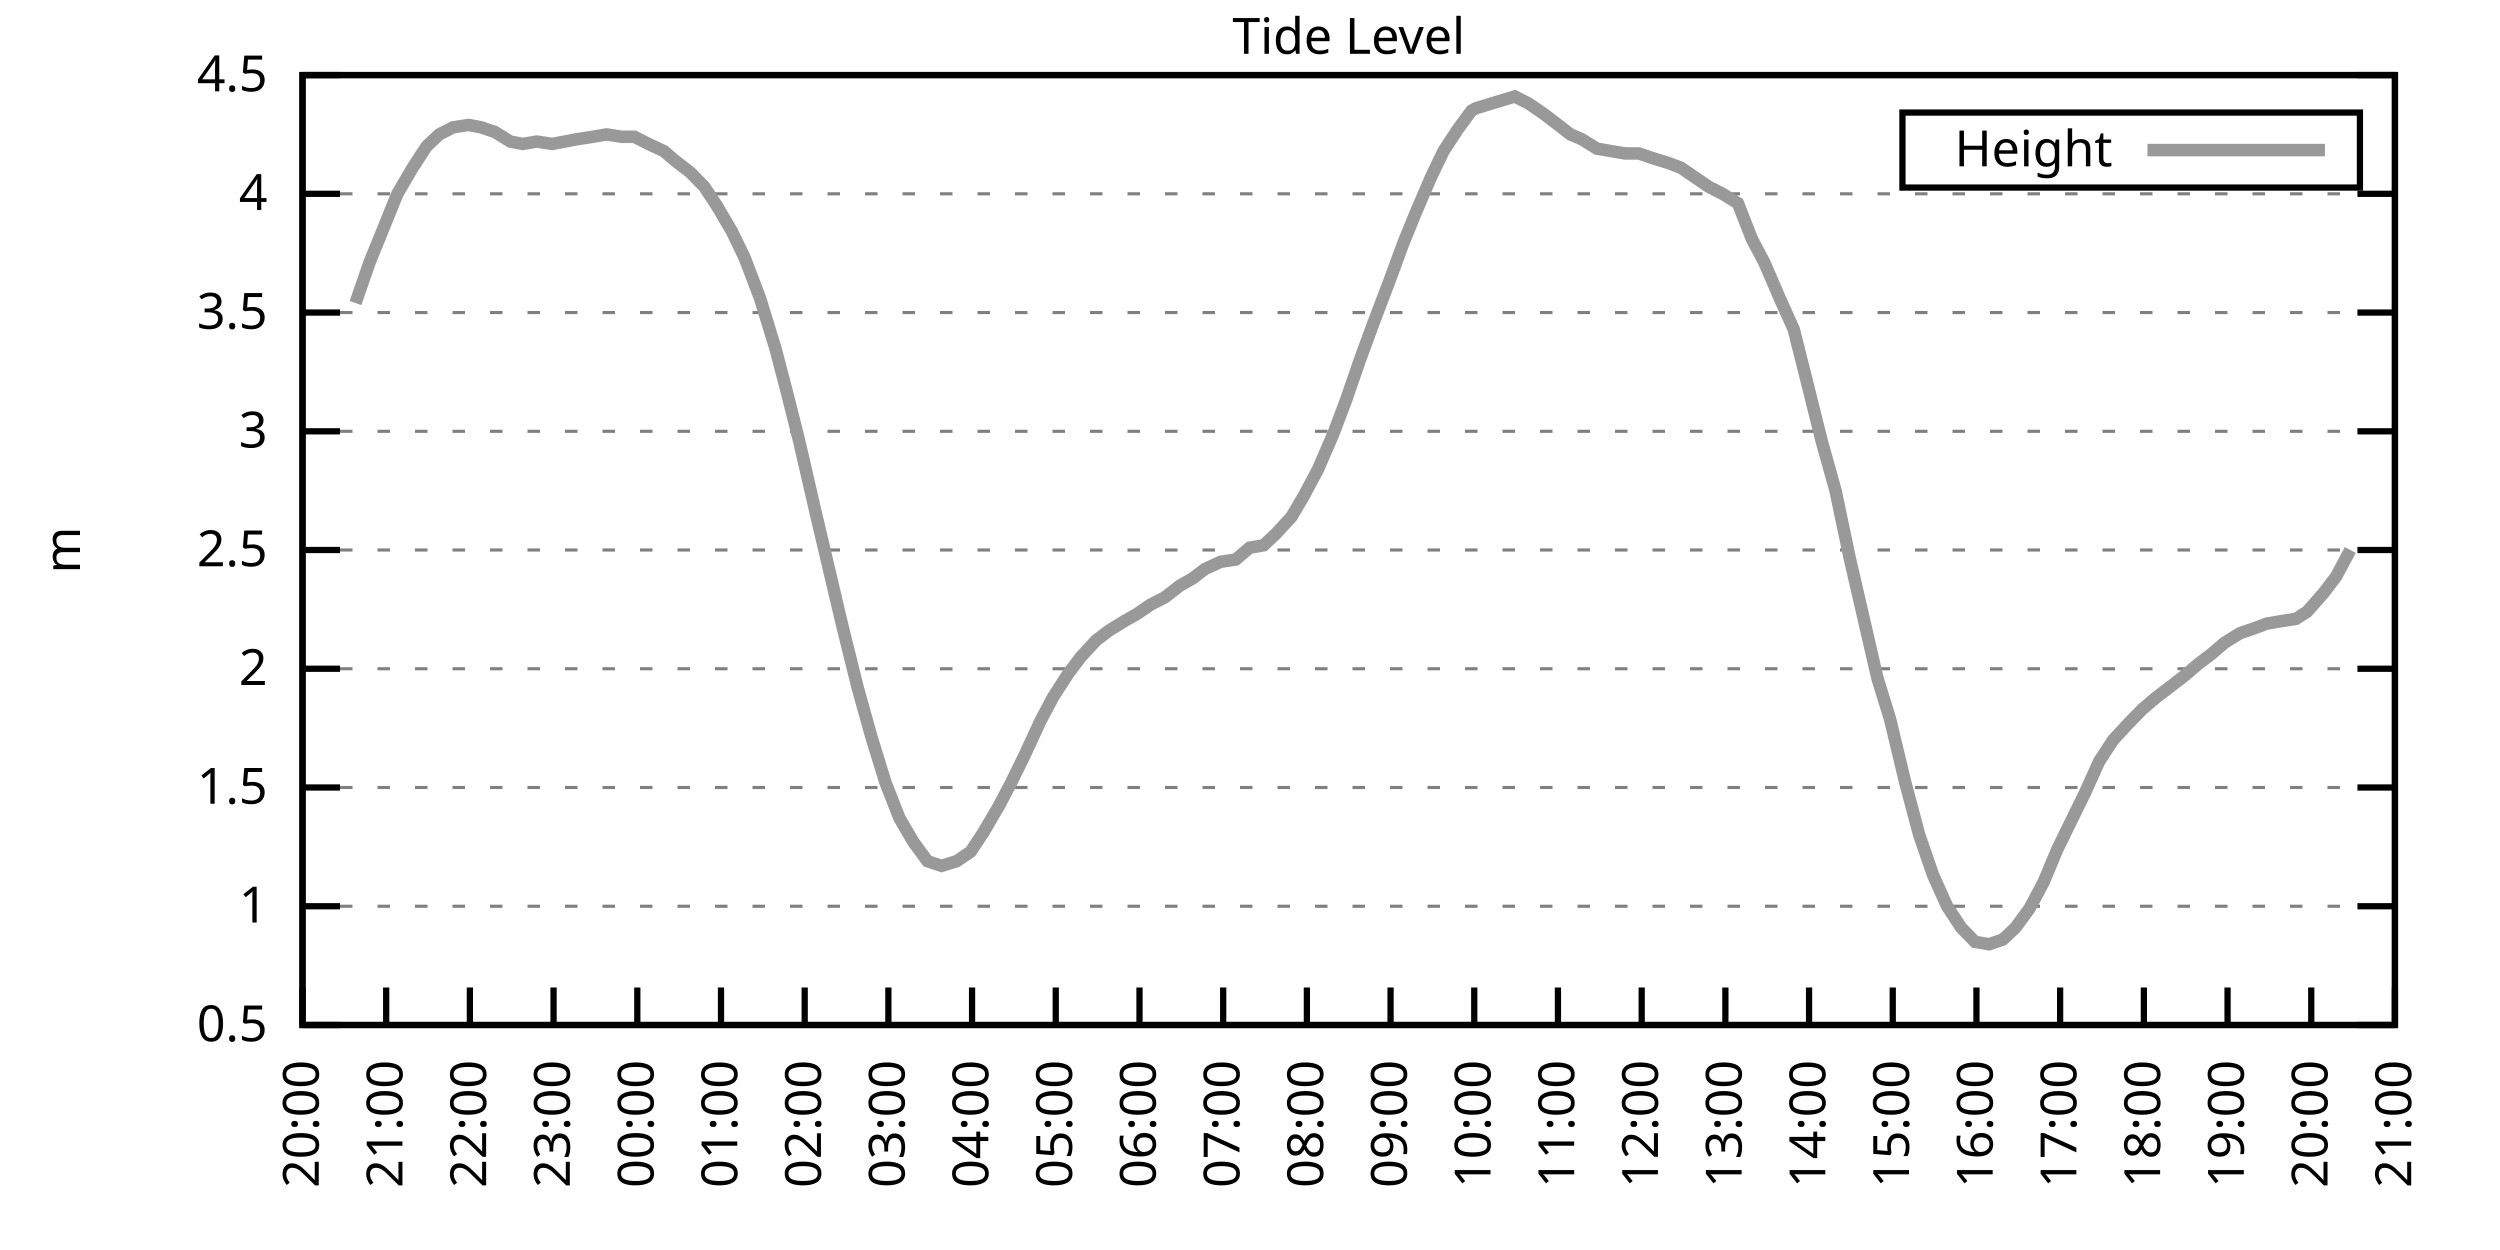
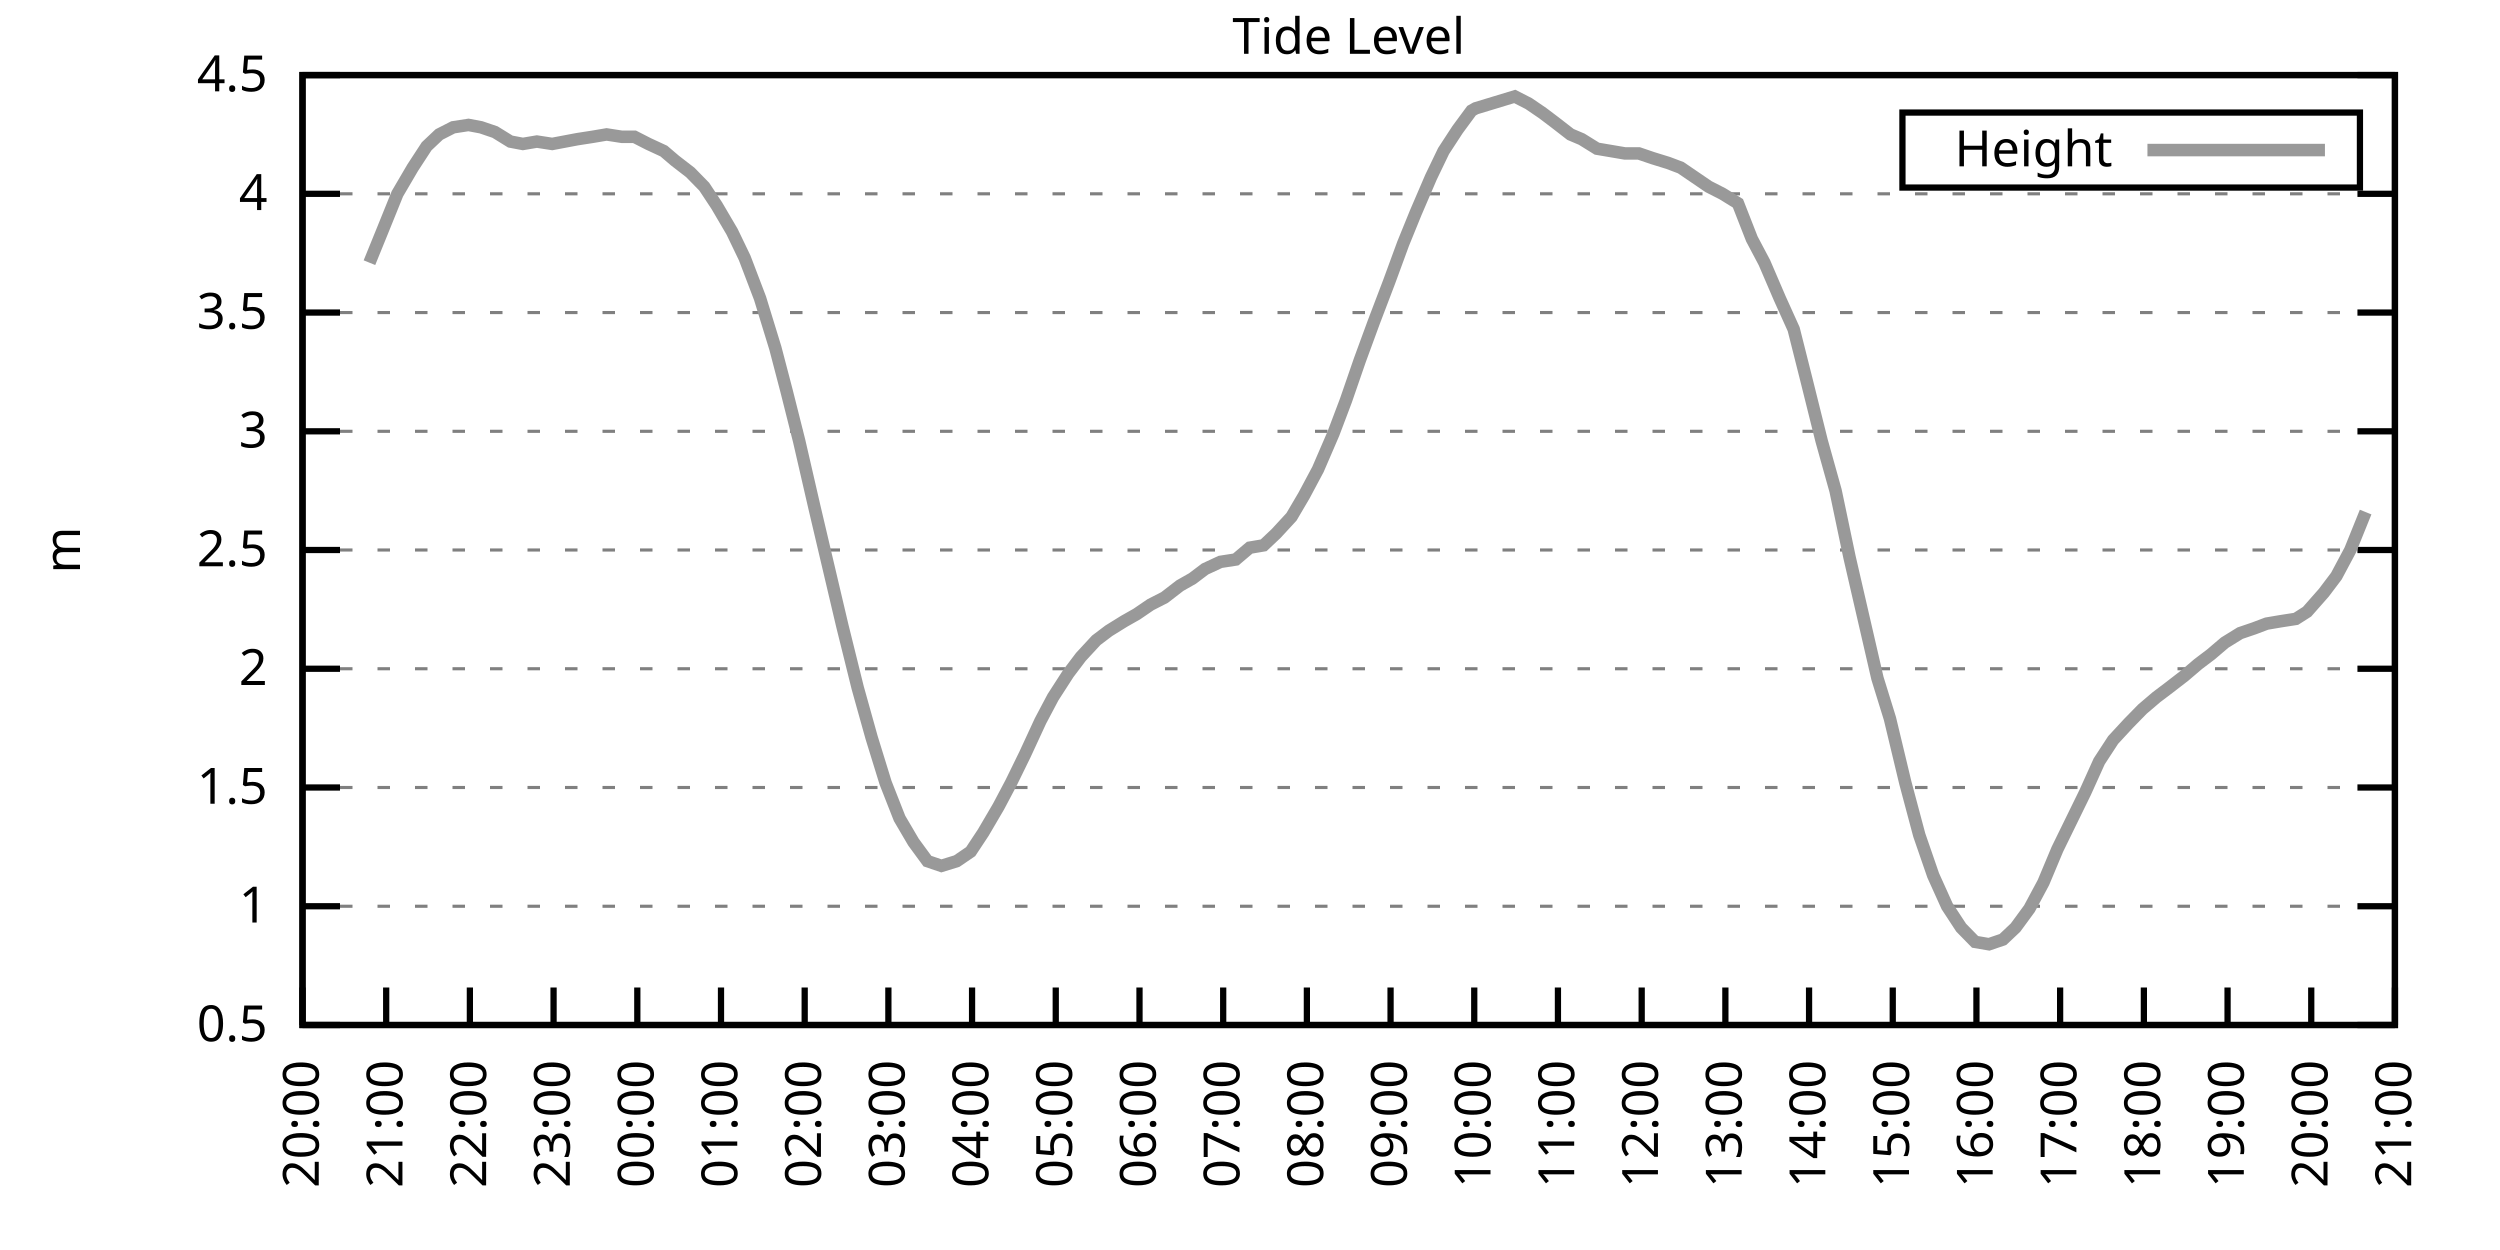
<svg xmlns="http://www.w3.org/2000/svg" xmlns:xlink="http://www.w3.org/1999/xlink" width="400" height="200" viewBox="0 0 400 200">
  <g id="gnuplot_canvas">
    <rect x="0" y="0" width="400" height="200" fill="none" />
    <defs>
      <circle id="gpDot" r="0.5" stroke-width="0.5" stroke="currentColor" />
      <path id="gpPt0" stroke-width="0.333" stroke="currentColor" d="M-1,0 h2 M0,-1 v2" />
      <path id="gpPt1" stroke-width="0.333" stroke="currentColor" d="M-1,-1 L1,1 M1,-1 L-1,1" />
      <path id="gpPt2" stroke-width="0.333" stroke="currentColor" d="M-1,0 L1,0 M0,-1 L0,1 M-1,-1 L1,1 M-1,1 L1,-1" />
      <rect id="gpPt3" stroke-width="0.333" stroke="currentColor" x="-1" y="-1" width="2" height="2" />
      <rect id="gpPt4" stroke-width="0.333" stroke="currentColor" fill="currentColor" x="-1" y="-1" width="2" height="2" />
      <circle id="gpPt5" stroke-width="0.333" stroke="currentColor" cx="0" cy="0" r="1" />
      <use xlink:href="#gpPt5" id="gpPt6" fill="currentColor" stroke="none" />
      <path id="gpPt7" stroke-width="0.333" stroke="currentColor" d="M0,-1.33 L-1.33,0.67 L1.33,0.67 z" />
      <use xlink:href="#gpPt7" id="gpPt8" fill="currentColor" stroke="none" />
      <use xlink:href="#gpPt7" id="gpPt9" stroke="currentColor" transform="rotate(180)" />
      <use xlink:href="#gpPt9" id="gpPt10" fill="currentColor" stroke="none" />
      <use xlink:href="#gpPt3" id="gpPt11" stroke="currentColor" transform="rotate(45)" />
      <use xlink:href="#gpPt11" id="gpPt12" fill="currentColor" stroke="none" />
      <path id="gpPt13" stroke-width="0.333" stroke="currentColor" d="M0,1.330 L1.265,0.411 L0.782,-1.067 L-0.782,-1.076 L-1.265,0.411 z" />
      <use xlink:href="#gpPt13" id="gpPt14" fill="currentColor" stroke="none" />
      <filter id="textbox" filterUnits="objectBoundingBox" x="0" y="0" height="1" width="1">
        <feFlood flood-color="white" flood-opacity="1" result="bgnd" />
        <feComposite in="SourceGraphic" in2="bgnd" operator="atop" />
      </filter>
      <filter id="greybox" filterUnits="objectBoundingBox" x="0" y="0" height="1" width="1">
        <feFlood flood-color="lightgrey" flood-opacity="1" result="grey" />
        <feComposite in="SourceGraphic" in2="grey" operator="atop" />
      </filter>
    </defs>
    <g fill="none" color="white" stroke="currentColor" stroke-width="1.00" stroke-linecap="butt" stroke-linejoin="miter">
</g>
    <g fill="none" color="black" stroke="currentColor" stroke-width="1.00" stroke-linecap="butt" stroke-linejoin="miter">
      <g stroke="none" shape-rendering="crispEdges">
        <polygon fill="rgb(255, 255, 255)" points="48.40,164.00 383.18,164.00 383.18,12.02 48.40,12.02 " />
      </g>
    </g>
    <g fill="none" color="black" stroke="currentColor" stroke-width="1.00" stroke-linecap="butt" stroke-linejoin="miter">
</g>
    <g fill="none" color="black" stroke="black" stroke-width="0.50" stroke-linecap="butt" stroke-linejoin="miter">
</g>
    <g fill="none" color="gray" stroke="currentColor" stroke-width="0.50" stroke-linecap="butt" stroke-linejoin="miter">
      <path stroke="gray" stroke-dasharray="2,4" class="gridline" d="M48.40,164.00 L383.19,164.00  " />
    </g>
    <g fill="none" color="gray" stroke="gray" stroke-width="1.00" stroke-linecap="butt" stroke-linejoin="miter">
</g>
    <g fill="none" color="black" stroke="currentColor" stroke-width="1.00" stroke-linecap="butt" stroke-linejoin="miter">
      <path stroke="black" d="M48.40,164.00 L54.40,164.00 M383.19,164.00 L377.19,164.00  " />
      <g transform="translate(42.80,166.60)" stroke="none" fill="black" font-family="Sans" font-size="8.00" text-anchor="end">
        <text>
          <tspan font-family="Sans"> 0.5</tspan>
        </text>
      </g>
    </g>
    <g fill="none" color="black" stroke="currentColor" stroke-width="1.00" stroke-linecap="butt" stroke-linejoin="miter">
</g>
    <g fill="none" color="black" stroke="black" stroke-width="0.50" stroke-linecap="butt" stroke-linejoin="miter">
</g>
    <g fill="none" color="gray" stroke="currentColor" stroke-width="0.50" stroke-linecap="butt" stroke-linejoin="miter">
      <path stroke="gray" stroke-dasharray="2,4" class="gridline" d="M48.40,145.00 L383.19,145.00  " />
    </g>
    <g fill="none" color="gray" stroke="gray" stroke-width="1.00" stroke-linecap="butt" stroke-linejoin="miter">
</g>
    <g fill="none" color="black" stroke="currentColor" stroke-width="1.00" stroke-linecap="butt" stroke-linejoin="miter">
      <path stroke="black" d="M48.40,145.00 L54.40,145.00 M383.19,145.00 L377.19,145.00  " />
      <g transform="translate(42.80,147.60)" stroke="none" fill="black" font-family="Sans" font-size="8.00" text-anchor="end">
        <text>
          <tspan font-family="Sans"> 1</tspan>
        </text>
      </g>
    </g>
    <g fill="none" color="black" stroke="currentColor" stroke-width="1.00" stroke-linecap="butt" stroke-linejoin="miter">
</g>
    <g fill="none" color="black" stroke="black" stroke-width="0.50" stroke-linecap="butt" stroke-linejoin="miter">
</g>
    <g fill="none" color="gray" stroke="currentColor" stroke-width="0.50" stroke-linecap="butt" stroke-linejoin="miter">
      <path stroke="gray" stroke-dasharray="2,4" class="gridline" d="M48.40,126.00 L383.19,126.00  " />
    </g>
    <g fill="none" color="gray" stroke="gray" stroke-width="1.00" stroke-linecap="butt" stroke-linejoin="miter">
</g>
    <g fill="none" color="black" stroke="currentColor" stroke-width="1.00" stroke-linecap="butt" stroke-linejoin="miter">
      <path stroke="black" d="M48.40,126.00 L54.40,126.00 M383.19,126.00 L377.19,126.00  " />
      <g transform="translate(42.80,128.60)" stroke="none" fill="black" font-family="Sans" font-size="8.00" text-anchor="end">
        <text>
          <tspan font-family="Sans"> 1.5</tspan>
        </text>
      </g>
    </g>
    <g fill="none" color="black" stroke="currentColor" stroke-width="1.00" stroke-linecap="butt" stroke-linejoin="miter">
</g>
    <g fill="none" color="black" stroke="black" stroke-width="0.50" stroke-linecap="butt" stroke-linejoin="miter">
</g>
    <g fill="none" color="gray" stroke="currentColor" stroke-width="0.50" stroke-linecap="butt" stroke-linejoin="miter">
      <path stroke="gray" stroke-dasharray="2,4" class="gridline" d="M48.40,107.00 L383.19,107.00  " />
    </g>
    <g fill="none" color="gray" stroke="gray" stroke-width="1.00" stroke-linecap="butt" stroke-linejoin="miter">
</g>
    <g fill="none" color="black" stroke="currentColor" stroke-width="1.00" stroke-linecap="butt" stroke-linejoin="miter">
      <path stroke="black" d="M48.40,107.00 L54.40,107.00 M383.19,107.00 L377.19,107.00  " />
      <g transform="translate(42.80,109.60)" stroke="none" fill="black" font-family="Sans" font-size="8.00" text-anchor="end">
        <text>
          <tspan font-family="Sans"> 2</tspan>
        </text>
      </g>
    </g>
    <g fill="none" color="black" stroke="currentColor" stroke-width="1.00" stroke-linecap="butt" stroke-linejoin="miter">
</g>
    <g fill="none" color="black" stroke="black" stroke-width="0.50" stroke-linecap="butt" stroke-linejoin="miter">
</g>
    <g fill="none" color="gray" stroke="currentColor" stroke-width="0.50" stroke-linecap="butt" stroke-linejoin="miter">
      <path stroke="gray" stroke-dasharray="2,4" class="gridline" d="M48.40,88.00 L383.19,88.00  " />
    </g>
    <g fill="none" color="gray" stroke="gray" stroke-width="1.00" stroke-linecap="butt" stroke-linejoin="miter">
</g>
    <g fill="none" color="black" stroke="currentColor" stroke-width="1.00" stroke-linecap="butt" stroke-linejoin="miter">
      <path stroke="black" d="M48.40,88.00 L54.40,88.00 M383.19,88.00 L377.19,88.00  " />
      <g transform="translate(42.80,90.60)" stroke="none" fill="black" font-family="Sans" font-size="8.00" text-anchor="end">
        <text>
          <tspan font-family="Sans"> 2.5</tspan>
        </text>
      </g>
    </g>
    <g fill="none" color="black" stroke="currentColor" stroke-width="1.00" stroke-linecap="butt" stroke-linejoin="miter">
</g>
    <g fill="none" color="black" stroke="black" stroke-width="0.50" stroke-linecap="butt" stroke-linejoin="miter">
</g>
    <g fill="none" color="gray" stroke="currentColor" stroke-width="0.50" stroke-linecap="butt" stroke-linejoin="miter">
      <path stroke="gray" stroke-dasharray="2,4" class="gridline" d="M48.40,69.01 L383.19,69.01  " />
    </g>
    <g fill="none" color="gray" stroke="gray" stroke-width="1.00" stroke-linecap="butt" stroke-linejoin="miter">
</g>
    <g fill="none" color="black" stroke="currentColor" stroke-width="1.00" stroke-linecap="butt" stroke-linejoin="miter">
      <path stroke="black" d="M48.40,69.01 L54.40,69.01 M383.19,69.01 L377.19,69.01  " />
      <g transform="translate(42.80,71.61)" stroke="none" fill="black" font-family="Sans" font-size="8.00" text-anchor="end">
        <text>
          <tspan font-family="Sans"> 3</tspan>
        </text>
      </g>
    </g>
    <g fill="none" color="black" stroke="currentColor" stroke-width="1.00" stroke-linecap="butt" stroke-linejoin="miter">
</g>
    <g fill="none" color="black" stroke="black" stroke-width="0.50" stroke-linecap="butt" stroke-linejoin="miter">
</g>
    <g fill="none" color="gray" stroke="currentColor" stroke-width="0.50" stroke-linecap="butt" stroke-linejoin="miter">
      <path stroke="gray" stroke-dasharray="2,4" class="gridline" d="M48.40,50.01 L383.19,50.01  " />
    </g>
    <g fill="none" color="gray" stroke="gray" stroke-width="1.00" stroke-linecap="butt" stroke-linejoin="miter">
</g>
    <g fill="none" color="black" stroke="currentColor" stroke-width="1.00" stroke-linecap="butt" stroke-linejoin="miter">
      <path stroke="black" d="M48.40,50.01 L54.40,50.01 M383.19,50.01 L377.19,50.01  " />
      <g transform="translate(42.80,52.61)" stroke="none" fill="black" font-family="Sans" font-size="8.00" text-anchor="end">
        <text>
          <tspan font-family="Sans"> 3.5</tspan>
        </text>
      </g>
    </g>
    <g fill="none" color="black" stroke="currentColor" stroke-width="1.00" stroke-linecap="butt" stroke-linejoin="miter">
</g>
    <g fill="none" color="black" stroke="black" stroke-width="0.50" stroke-linecap="butt" stroke-linejoin="miter">
</g>
    <g fill="none" color="gray" stroke="currentColor" stroke-width="0.50" stroke-linecap="butt" stroke-linejoin="miter">
      <path stroke="gray" stroke-dasharray="2,4" class="gridline" d="M48.40,31.01 L383.19,31.01  " />
    </g>
    <g fill="none" color="gray" stroke="gray" stroke-width="1.00" stroke-linecap="butt" stroke-linejoin="miter">
</g>
    <g fill="none" color="black" stroke="currentColor" stroke-width="1.00" stroke-linecap="butt" stroke-linejoin="miter">
      <path stroke="black" d="M48.40,31.01 L54.40,31.01 M383.19,31.01 L377.19,31.01  " />
      <g transform="translate(42.80,33.61)" stroke="none" fill="black" font-family="Sans" font-size="8.00" text-anchor="end">
        <text>
          <tspan font-family="Sans"> 4</tspan>
        </text>
      </g>
    </g>
    <g fill="none" color="black" stroke="currentColor" stroke-width="1.00" stroke-linecap="butt" stroke-linejoin="miter">
</g>
    <g fill="none" color="black" stroke="black" stroke-width="0.50" stroke-linecap="butt" stroke-linejoin="miter">
</g>
    <g fill="none" color="gray" stroke="currentColor" stroke-width="0.50" stroke-linecap="butt" stroke-linejoin="miter">
      <path stroke="gray" stroke-dasharray="2,4" class="gridline" d="M48.40,12.01 L383.19,12.01  " />
    </g>
    <g fill="none" color="gray" stroke="gray" stroke-width="1.00" stroke-linecap="butt" stroke-linejoin="miter">
</g>
    <g fill="none" color="black" stroke="currentColor" stroke-width="1.00" stroke-linecap="butt" stroke-linejoin="miter">
      <path stroke="black" d="M48.40,12.01 L54.40,12.01 M383.19,12.01 L377.19,12.01  " />
      <g transform="translate(42.80,14.61)" stroke="none" fill="black" font-family="Sans" font-size="8.00" text-anchor="end">
        <text>
          <tspan font-family="Sans"> 4.5</tspan>
        </text>
      </g>
    </g>
    <g fill="none" color="black" stroke="currentColor" stroke-width="1.00" stroke-linecap="butt" stroke-linejoin="miter">
      <path stroke="black" d="M48.40,164.00 L48.40,158.00  " />
      <g transform="translate(51.00,169.60) rotate(270.00)" stroke="none" fill="black" font-family="Sans" font-size="8.00" text-anchor="end">
        <text>
          <tspan font-family="Sans">20:00</tspan>
        </text>
      </g>
    </g>
    <g fill="none" color="black" stroke="currentColor" stroke-width="1.00" stroke-linecap="butt" stroke-linejoin="miter">
      <path stroke="black" d="M61.79,164.00 L61.79,158.00  " />
      <g transform="translate(64.39,169.60) rotate(270.00)" stroke="none" fill="black" font-family="Sans" font-size="8.00" text-anchor="end">
        <text>
          <tspan font-family="Sans">21:00</tspan>
        </text>
      </g>
    </g>
    <g fill="none" color="black" stroke="currentColor" stroke-width="1.00" stroke-linecap="butt" stroke-linejoin="miter">
      <path stroke="black" d="M75.18,164.00 L75.18,158.00  " />
      <g transform="translate(77.78,169.60) rotate(270.00)" stroke="none" fill="black" font-family="Sans" font-size="8.00" text-anchor="end">
        <text>
          <tspan font-family="Sans">22:00</tspan>
        </text>
      </g>
    </g>
    <g fill="none" color="black" stroke="currentColor" stroke-width="1.00" stroke-linecap="butt" stroke-linejoin="miter">
      <path stroke="black" d="M88.57,164.00 L88.57,158.00  " />
      <g transform="translate(91.17,169.60) rotate(270.00)" stroke="none" fill="black" font-family="Sans" font-size="8.00" text-anchor="end">
        <text>
          <tspan font-family="Sans">23:00</tspan>
        </text>
      </g>
    </g>
    <g fill="none" color="black" stroke="currentColor" stroke-width="1.00" stroke-linecap="butt" stroke-linejoin="miter">
      <path stroke="black" d="M101.97,164.00 L101.97,158.00  " />
      <g transform="translate(104.57,169.60) rotate(270.00)" stroke="none" fill="black" font-family="Sans" font-size="8.00" text-anchor="end">
        <text>
          <tspan font-family="Sans">00:00</tspan>
        </text>
      </g>
    </g>
    <g fill="none" color="black" stroke="currentColor" stroke-width="1.00" stroke-linecap="butt" stroke-linejoin="miter">
      <path stroke="black" d="M115.36,164.00 L115.36,158.00  " />
      <g transform="translate(117.96,169.60) rotate(270.00)" stroke="none" fill="black" font-family="Sans" font-size="8.00" text-anchor="end">
        <text>
          <tspan font-family="Sans">01:00</tspan>
        </text>
      </g>
    </g>
    <g fill="none" color="black" stroke="currentColor" stroke-width="1.00" stroke-linecap="butt" stroke-linejoin="miter">
      <path stroke="black" d="M128.75,164.00 L128.75,158.00  " />
      <g transform="translate(131.35,169.60) rotate(270.00)" stroke="none" fill="black" font-family="Sans" font-size="8.00" text-anchor="end">
        <text>
          <tspan font-family="Sans">02:00</tspan>
        </text>
      </g>
    </g>
    <g fill="none" color="black" stroke="currentColor" stroke-width="1.00" stroke-linecap="butt" stroke-linejoin="miter">
      <path stroke="black" d="M142.14,164.00 L142.14,158.00  " />
      <g transform="translate(144.74,169.60) rotate(270.00)" stroke="none" fill="black" font-family="Sans" font-size="8.00" text-anchor="end">
        <text>
          <tspan font-family="Sans">03:00</tspan>
        </text>
      </g>
    </g>
    <g fill="none" color="black" stroke="currentColor" stroke-width="1.00" stroke-linecap="butt" stroke-linejoin="miter">
      <path stroke="black" d="M155.53,164.00 L155.53,158.00  " />
      <g transform="translate(158.13,169.60) rotate(270.00)" stroke="none" fill="black" font-family="Sans" font-size="8.00" text-anchor="end">
        <text>
          <tspan font-family="Sans">04:00</tspan>
        </text>
      </g>
    </g>
    <g fill="none" color="black" stroke="currentColor" stroke-width="1.00" stroke-linecap="butt" stroke-linejoin="miter">
      <path stroke="black" d="M168.92,164.00 L168.92,158.00  " />
      <g transform="translate(171.52,169.60) rotate(270.00)" stroke="none" fill="black" font-family="Sans" font-size="8.00" text-anchor="end">
        <text>
          <tspan font-family="Sans">05:00</tspan>
        </text>
      </g>
    </g>
    <g fill="none" color="black" stroke="currentColor" stroke-width="1.00" stroke-linecap="butt" stroke-linejoin="miter">
      <path stroke="black" d="M182.32,164.00 L182.32,158.00  " />
      <g transform="translate(184.92,169.60) rotate(270.00)" stroke="none" fill="black" font-family="Sans" font-size="8.00" text-anchor="end">
        <text>
          <tspan font-family="Sans">06:00</tspan>
        </text>
      </g>
    </g>
    <g fill="none" color="black" stroke="currentColor" stroke-width="1.00" stroke-linecap="butt" stroke-linejoin="miter">
      <path stroke="black" d="M195.71,164.00 L195.71,158.00  " />
      <g transform="translate(198.31,169.60) rotate(270.00)" stroke="none" fill="black" font-family="Sans" font-size="8.00" text-anchor="end">
        <text>
          <tspan font-family="Sans">07:00</tspan>
        </text>
      </g>
    </g>
    <g fill="none" color="black" stroke="currentColor" stroke-width="1.00" stroke-linecap="butt" stroke-linejoin="miter">
      <path stroke="black" d="M209.10,164.00 L209.10,158.00  " />
      <g transform="translate(211.70,169.60) rotate(270.00)" stroke="none" fill="black" font-family="Sans" font-size="8.00" text-anchor="end">
        <text>
          <tspan font-family="Sans">08:00</tspan>
        </text>
      </g>
    </g>
    <g fill="none" color="black" stroke="currentColor" stroke-width="1.00" stroke-linecap="butt" stroke-linejoin="miter">
      <path stroke="black" d="M222.49,164.00 L222.49,158.00  " />
      <g transform="translate(225.09,169.60) rotate(270.00)" stroke="none" fill="black" font-family="Sans" font-size="8.00" text-anchor="end">
        <text>
          <tspan font-family="Sans">09:00</tspan>
        </text>
      </g>
    </g>
    <g fill="none" color="black" stroke="currentColor" stroke-width="1.00" stroke-linecap="butt" stroke-linejoin="miter">
      <path stroke="black" d="M235.88,164.00 L235.88,158.00  " />
      <g transform="translate(238.48,169.60) rotate(270.00)" stroke="none" fill="black" font-family="Sans" font-size="8.00" text-anchor="end">
        <text>
          <tspan font-family="Sans">10:00</tspan>
        </text>
      </g>
    </g>
    <g fill="none" color="black" stroke="currentColor" stroke-width="1.00" stroke-linecap="butt" stroke-linejoin="miter">
      <path stroke="black" d="M249.27,164.00 L249.27,158.00  " />
      <g transform="translate(251.87,169.60) rotate(270.00)" stroke="none" fill="black" font-family="Sans" font-size="8.00" text-anchor="end">
        <text>
          <tspan font-family="Sans">11:00</tspan>
        </text>
      </g>
    </g>
    <g fill="none" color="black" stroke="currentColor" stroke-width="1.00" stroke-linecap="butt" stroke-linejoin="miter">
      <path stroke="black" d="M262.67,164.00 L262.67,158.00  " />
      <g transform="translate(265.27,169.60) rotate(270.00)" stroke="none" fill="black" font-family="Sans" font-size="8.00" text-anchor="end">
        <text>
          <tspan font-family="Sans">12:00</tspan>
        </text>
      </g>
    </g>
    <g fill="none" color="black" stroke="currentColor" stroke-width="1.00" stroke-linecap="butt" stroke-linejoin="miter">
      <path stroke="black" d="M276.06,164.00 L276.06,158.00  " />
      <g transform="translate(278.66,169.60) rotate(270.00)" stroke="none" fill="black" font-family="Sans" font-size="8.00" text-anchor="end">
        <text>
          <tspan font-family="Sans">13:00</tspan>
        </text>
      </g>
    </g>
    <g fill="none" color="black" stroke="currentColor" stroke-width="1.00" stroke-linecap="butt" stroke-linejoin="miter">
      <path stroke="black" d="M289.45,164.00 L289.45,158.00  " />
      <g transform="translate(292.05,169.60) rotate(270.00)" stroke="none" fill="black" font-family="Sans" font-size="8.00" text-anchor="end">
        <text>
          <tspan font-family="Sans">14:00</tspan>
        </text>
      </g>
    </g>
    <g fill="none" color="black" stroke="currentColor" stroke-width="1.00" stroke-linecap="butt" stroke-linejoin="miter">
      <path stroke="black" d="M302.84,164.00 L302.84,158.00  " />
      <g transform="translate(305.44,169.60) rotate(270.00)" stroke="none" fill="black" font-family="Sans" font-size="8.00" text-anchor="end">
        <text>
          <tspan font-family="Sans">15:00</tspan>
        </text>
      </g>
    </g>
    <g fill="none" color="black" stroke="currentColor" stroke-width="1.00" stroke-linecap="butt" stroke-linejoin="miter">
      <path stroke="black" d="M316.23,164.00 L316.23,158.00  " />
      <g transform="translate(318.83,169.60) rotate(270.00)" stroke="none" fill="black" font-family="Sans" font-size="8.00" text-anchor="end">
        <text>
          <tspan font-family="Sans">16:00</tspan>
        </text>
      </g>
    </g>
    <g fill="none" color="black" stroke="currentColor" stroke-width="1.00" stroke-linecap="butt" stroke-linejoin="miter">
      <path stroke="black" d="M329.62,164.00 L329.62,158.00  " />
      <g transform="translate(332.22,169.60) rotate(270.00)" stroke="none" fill="black" font-family="Sans" font-size="8.00" text-anchor="end">
        <text>
          <tspan font-family="Sans">17:00</tspan>
        </text>
      </g>
    </g>
    <g fill="none" color="black" stroke="currentColor" stroke-width="1.00" stroke-linecap="butt" stroke-linejoin="miter">
      <path stroke="black" d="M343.02,164.00 L343.02,158.00  " />
      <g transform="translate(345.62,169.60) rotate(270.00)" stroke="none" fill="black" font-family="Sans" font-size="8.00" text-anchor="end">
        <text>
          <tspan font-family="Sans">18:00</tspan>
        </text>
      </g>
    </g>
    <g fill="none" color="black" stroke="currentColor" stroke-width="1.00" stroke-linecap="butt" stroke-linejoin="miter">
      <path stroke="black" d="M356.41,164.00 L356.41,158.00  " />
      <g transform="translate(359.01,169.60) rotate(270.00)" stroke="none" fill="black" font-family="Sans" font-size="8.00" text-anchor="end">
        <text>
          <tspan font-family="Sans">19:00</tspan>
        </text>
      </g>
    </g>
    <g fill="none" color="black" stroke="currentColor" stroke-width="1.00" stroke-linecap="butt" stroke-linejoin="miter">
      <path stroke="black" d="M369.80,164.00 L369.80,158.00  " />
      <g transform="translate(372.40,169.60) rotate(270.00)" stroke="none" fill="black" font-family="Sans" font-size="8.00" text-anchor="end">
        <text>
          <tspan font-family="Sans">20:00</tspan>
        </text>
      </g>
    </g>
    <g fill="none" color="black" stroke="currentColor" stroke-width="1.00" stroke-linecap="butt" stroke-linejoin="miter">
      <path stroke="black" d="M383.19,164.00 L383.19,158.00  " />
      <g transform="translate(385.79,169.60) rotate(270.00)" stroke="none" fill="black" font-family="Sans" font-size="8.00" text-anchor="end">
        <text>
          <tspan font-family="Sans">21:00</tspan>
        </text>
      </g>
    </g>
    <g fill="none" color="black" stroke="currentColor" stroke-width="1.00" stroke-linecap="butt" stroke-linejoin="miter">
</g>
    <g fill="none" color="black" stroke="currentColor" stroke-width="1.00" stroke-linecap="butt" stroke-linejoin="miter">
      <path stroke="black" d="M48.40,12.01 L48.40,164.00 L383.19,164.00 L383.19,12.01 L48.40,12.01 Z  " />
    </g>
    <g fill="none" color="black" stroke="currentColor" stroke-width="1.00" stroke-linecap="butt" stroke-linejoin="miter">
</g>
    <g fill="none" color="black" stroke="currentColor" stroke-width="1.00" stroke-linecap="butt" stroke-linejoin="miter">
      <path stroke="black" d="M304.39,30.01 L304.39,18.01 L377.59,18.01 L377.59,30.01 L304.39,30.01 Z  " />
    </g>
    <g id="Tide_level_plot_1">
      <g fill="none" color="white" stroke="black" stroke-width="2.00" stroke-linecap="butt" stroke-linejoin="miter">
</g>
      <g fill="none" color="black" stroke="currentColor" stroke-width="2.00" stroke-linecap="butt" stroke-linejoin="miter">
        <g transform="translate(337.99,26.61)" stroke="none" fill="black" font-family="Sans" font-size="8.00" text-anchor="end">
          <text>
            <tspan font-family="Sans">Height</tspan>
          </text>
        </g>
      </g>
      <g fill="none" color="black" stroke="currentColor" stroke-width="2.00" stroke-linecap="butt" stroke-linejoin="miter">
-         <path stroke="rgb(153, 153, 153)" d="M343.59,24.01 L371.99,24.01 M56.88,48.49 L59.11,42.03 L61.12,37.09 L63.58,31.01 L66.03,26.83 L68.26,23.41   L70.27,21.51 L72.50,20.37 L74.96,19.99 L76.97,20.37 L79.20,21.13 L81.66,22.65 L83.66,23.03 L85.90,22.65   L88.35,23.03 L90.36,22.65 L92.37,22.27 L94.82,21.89 L97.06,21.51 L99.51,21.89 L101.52,21.89 L103.75,23.03   L106.21,24.17 L107.99,25.69 L110.45,27.59 L112.68,29.87 L114.69,32.91 L117.14,37.09 L119.15,41.27 L121.61,47.73   L124.06,55.71 L125.85,62.55 L127.86,70.53 L130.31,81.17 L132.99,92.56 L134.78,100.16 L137.23,110.04 L139.46,118.02   L141.69,125.24 L143.93,130.94 L146.16,134.74 L148.39,137.78 L150.62,138.54 L153.08,137.78 L155.31,136.26 L157.32,133.22   L159.77,129.04 L161.78,125.24 L164.01,120.68 L166.47,115.36 L168.48,111.56 L170.93,107.76 L172.94,105.10 L175.40,102.44   L177.41,100.92 L179.86,99.40 L181.87,98.26 L184.10,96.74 L186.33,95.60 L188.79,93.70 L190.80,92.56 L192.81,91.04   L195.26,89.90 L197.72,89.52 L199.95,87.63 L202.18,87.25 L204.19,85.35 L206.64,82.69 L208.65,79.27 L210.88,75.09   L213.34,69.39 L215.35,64.07 L217.58,57.61 L219.81,51.53 L222.27,45.07 L224.50,38.99 L226.51,34.05 L228.96,28.35   L230.97,24.17 L233.20,20.75 L235.44,17.71 L236.11,17.33 L242.36,15.43 L244.59,16.57 L246.82,18.09 L248.83,19.61   L251.28,21.51 L253.07,22.27 L255.52,23.79 L257.76,24.17 L259.99,24.55 L262.22,24.55 L264.45,25.31 L266.91,26.07   L268.92,26.83 L271.15,28.35 L273.38,29.87 L275.61,31.01 L278.07,32.53 L280.30,38.23 L282.31,42.03 L284.76,47.73   L286.99,52.67 L289.00,60.65 L291.46,70.53 L293.69,78.51 L295.92,89.14 L300.39,108.52 L302.39,114.98 L304.85,125.24   L307.08,133.60 L309.31,140.06 L311.54,145.00 L313.78,148.42 L316.01,150.70 L318.24,151.08 L320.47,150.32 L322.48,148.42   L324.71,145.38 L326.95,141.20 L329.18,135.88 L331.41,131.32 L333.64,126.76 L335.87,121.82 L338.10,118.40 L340.56,115.74   L342.79,113.46 L345.02,111.56 L347.03,110.04 L349.49,108.14 L351.72,106.24 L353.73,104.72 L355.96,102.82 L358.42,101.30   L360.65,100.54 L362.66,99.78 L364.89,99.40 L367.34,99.02 L369.13,97.88 L371.81,94.84 L373.82,92.18 L376.05,88.00    " />
+         <path stroke="rgb(153, 153, 153)" d="M343.59,24.01 L371.99,24.01 M59.11,42.03 L61.12,37.09 L63.58,31.01 L66.03,26.83 L68.26,23.41 L70.27,21.51   L72.50,20.37 L74.96,19.99 L76.97,20.37 L79.20,21.13 L81.66,22.65 L83.66,23.03 L85.90,22.65 L88.35,23.03   L90.36,22.65 L92.37,22.27 L94.82,21.89 L97.06,21.51 L99.51,21.89 L101.52,21.89 L103.75,23.03 L106.21,24.17   L107.99,25.69 L110.45,27.59 L112.68,29.87 L114.69,32.91 L117.14,37.09 L119.15,41.27 L121.61,47.73 L124.06,55.71   L125.85,62.55 L127.86,70.53 L130.31,81.17 L132.99,92.56 L134.78,100.16 L137.23,110.04 L139.46,118.02 L141.69,125.24   L143.93,130.94 L146.16,134.74 L148.39,137.78 L150.62,138.54 L153.08,137.78 L155.31,136.26 L157.32,133.22 L159.77,129.04   L161.78,125.24 L164.01,120.68 L166.47,115.36 L168.48,111.56 L170.93,107.76 L172.94,105.10 L175.40,102.44 L177.41,100.92   L179.86,99.40 L181.87,98.26 L184.10,96.74 L186.33,95.60 L188.79,93.70 L190.80,92.56 L192.81,91.04 L195.26,89.90   L197.72,89.52 L199.95,87.63 L202.18,87.25 L204.19,85.35 L206.64,82.69 L208.65,79.27 L210.88,75.09 L213.34,69.39   L215.35,64.07 L217.58,57.61 L219.81,51.53 L222.27,45.07 L224.50,38.99 L226.51,34.05 L228.96,28.35 L230.97,24.17   L233.20,20.75 L235.44,17.71 L236.11,17.33 L242.36,15.43 L244.59,16.57 L246.82,18.09 L248.83,19.61 L251.28,21.51   L253.07,22.27 L255.52,23.79 L257.76,24.17 L259.99,24.55 L262.22,24.55 L264.45,25.31 L266.91,26.07 L268.92,26.83   L271.15,28.35 L273.38,29.87 L275.61,31.01 L278.07,32.53 L280.30,38.23 L282.31,42.03 L284.76,47.73 L286.99,52.67   L289.00,60.65 L291.46,70.53 L293.69,78.51 L295.92,89.14 L300.39,108.52 L302.39,114.98 L304.85,125.24 L307.08,133.60   L309.31,140.06 L311.54,145.00 L313.78,148.42 L316.01,150.70 L318.24,151.08 L320.47,150.32 L322.48,148.42 L324.71,145.38   L326.95,141.20 L329.18,135.88 L331.41,131.32 L333.64,126.76 L335.87,121.82 L338.10,118.40 L340.56,115.74 L342.79,113.46   L345.02,111.56 L347.03,110.04 L349.49,108.14 L351.72,106.24 L353.73,104.72 L355.96,102.82 L358.42,101.30 L360.65,100.54   L362.66,99.78 L364.89,99.40 L367.34,99.02 L369.13,97.88 L371.81,94.84 L373.82,92.18 L376.05,88.00 L378.50,81.93    " />
      </g>
    </g>
    <g fill="none" color="black" stroke="currentColor" stroke-width="2.00" stroke-linecap="butt" stroke-linejoin="miter">
</g>
    <g fill="none" color="black" stroke="black" stroke-width="1.00" stroke-linecap="butt" stroke-linejoin="miter">
</g>
    <g fill="none" color="black" stroke="currentColor" stroke-width="1.00" stroke-linecap="butt" stroke-linejoin="miter">
      <path stroke="black" d="M48.40,12.01 L48.40,164.00 L383.19,164.00 L383.19,12.01 L48.40,12.01 Z  " />
      <g transform="translate(12.80,88.01) rotate(270.00)" stroke="none" fill="black" font-family="Sans" font-size="8.00" text-anchor="middle">
        <text>
          <tspan font-family="Sans">m</tspan>
        </text>
      </g>
    </g>
    <g fill="none" color="black" stroke="currentColor" stroke-width="1.00" stroke-linecap="butt" stroke-linejoin="miter">
</g>
    <g fill="none" color="black" stroke="currentColor" stroke-width="1.00" stroke-linecap="butt" stroke-linejoin="miter">
      <g transform="translate(215.79,8.61)" stroke="none" fill="black" font-family="Sans" font-size="8.00" text-anchor="middle">
        <text>
          <tspan font-family="Sans">Tide Level</tspan>
        </text>
      </g>
    </g>
    <g fill="none" color="black" stroke="currentColor" stroke-width="1.00" stroke-linecap="butt" stroke-linejoin="miter">
</g>
  </g>
</svg>
